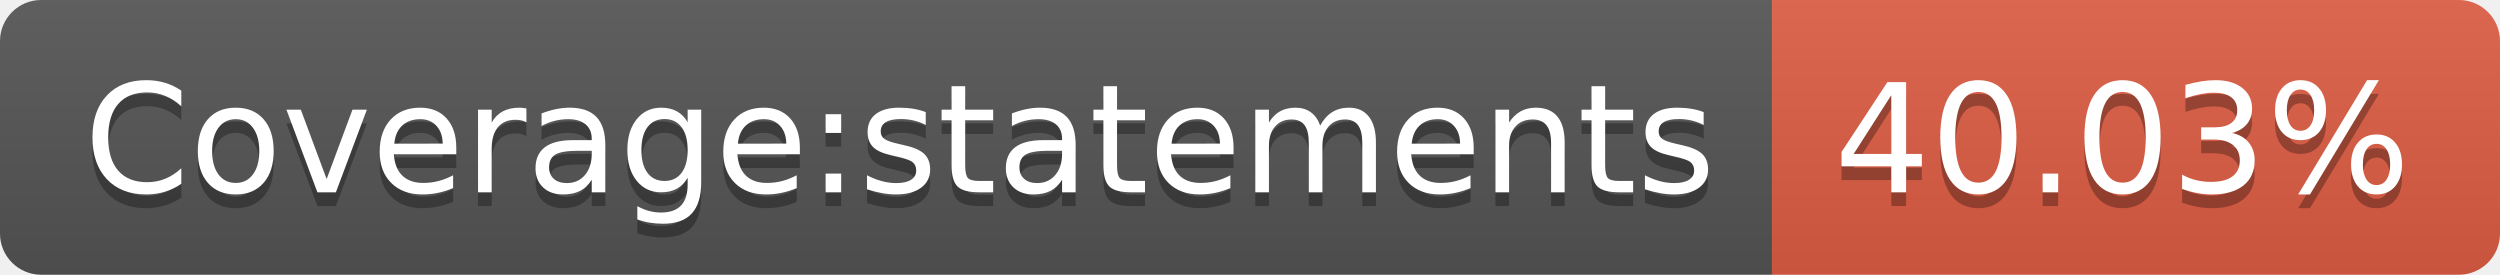
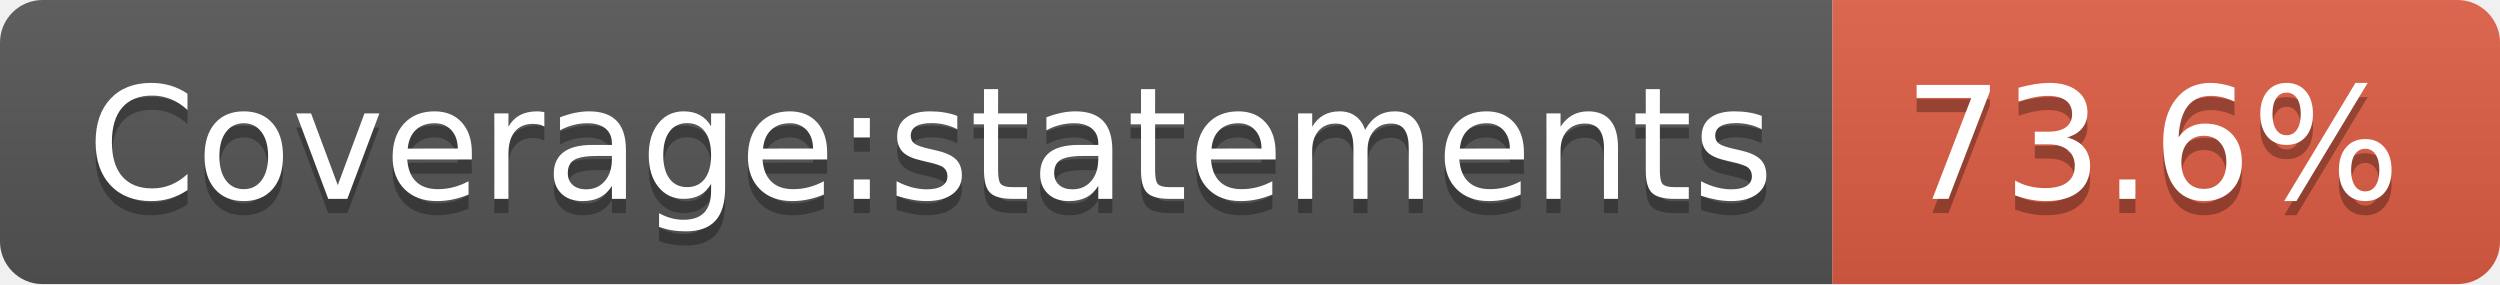
- <svg xmlns="http://www.w3.org/2000/svg" width="182" height="20" role="img" aria-label="Coverage:statements: 40.03%">
+ <svg xmlns="http://www.w3.org/2000/svg" width="176" height="20" role="img" aria-label="Coverage:statements: 73.6%">
  <linearGradient id="s" x2="0" y2="100%">
    <stop offset="0" stop-color="#bbb" stop-opacity=".1" />
    <stop offset="1" stop-opacity=".1" />
  </linearGradient>
  <clipPath id="r">
-     <rect width="182" height="20" rx="3" fill="#fff" />
+     <rect width="176" height="20" rx="3" fill="#fff" />
  </clipPath>
  <g clip-path="url(#r)">
    <rect width="129" height="20" fill="#555" />
-     <rect x="129" width="53" height="20" fill="#e05d44" />
-     <rect width="182" height="20" fill="url(#s)" />
+     <rect x="129" width="47" height="20" fill="#e05d44" />
+     <rect width="176" height="20" fill="url(#s)" />
  </g>
  <g fill="#fff" text-anchor="middle" font-family="Verdana,Geneva,DejaVu Sans,sans-serif" text-rendering="geometricPrecision" font-size="110">
    <text aria-hidden="true" x="655" y="150" fill="#010101" fill-opacity=".3" transform="scale(.1)" textLength="1190">Coverage:statements</text>
    <text x="655" y="140" transform="scale(.1)" fill="#fff" textLength="1190">Coverage:statements</text>
-     <text aria-hidden="true" x="1545" y="150" fill="#010101" fill-opacity=".3" transform="scale(.1)" textLength="430">40.03%</text>
-     <text x="1545" y="140" transform="scale(.1)" fill="#fff" textLength="430">40.03%</text>
+     <text aria-hidden="true" x="1515" y="150" fill="#010101" fill-opacity=".3" transform="scale(.1)" textLength="370">73.6%</text>
+     <text x="1515" y="140" transform="scale(.1)" fill="#fff" textLength="370">73.6%</text>
  </g>
</svg>
